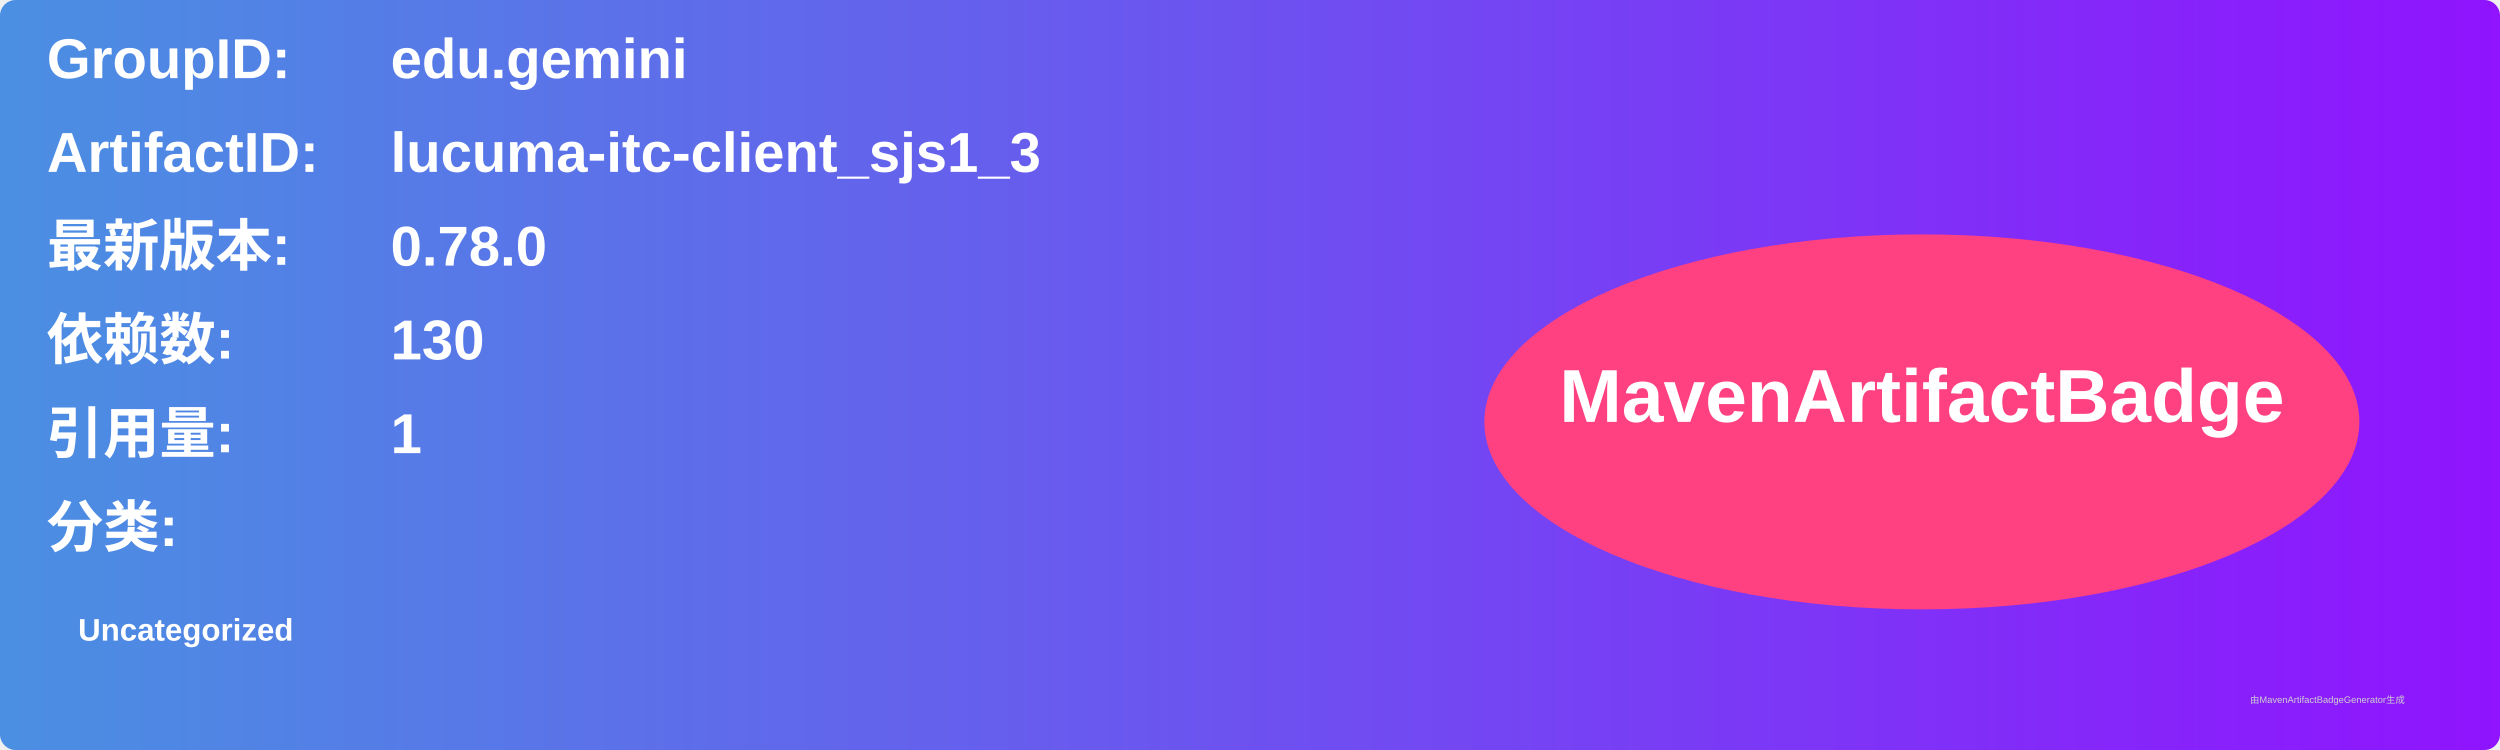
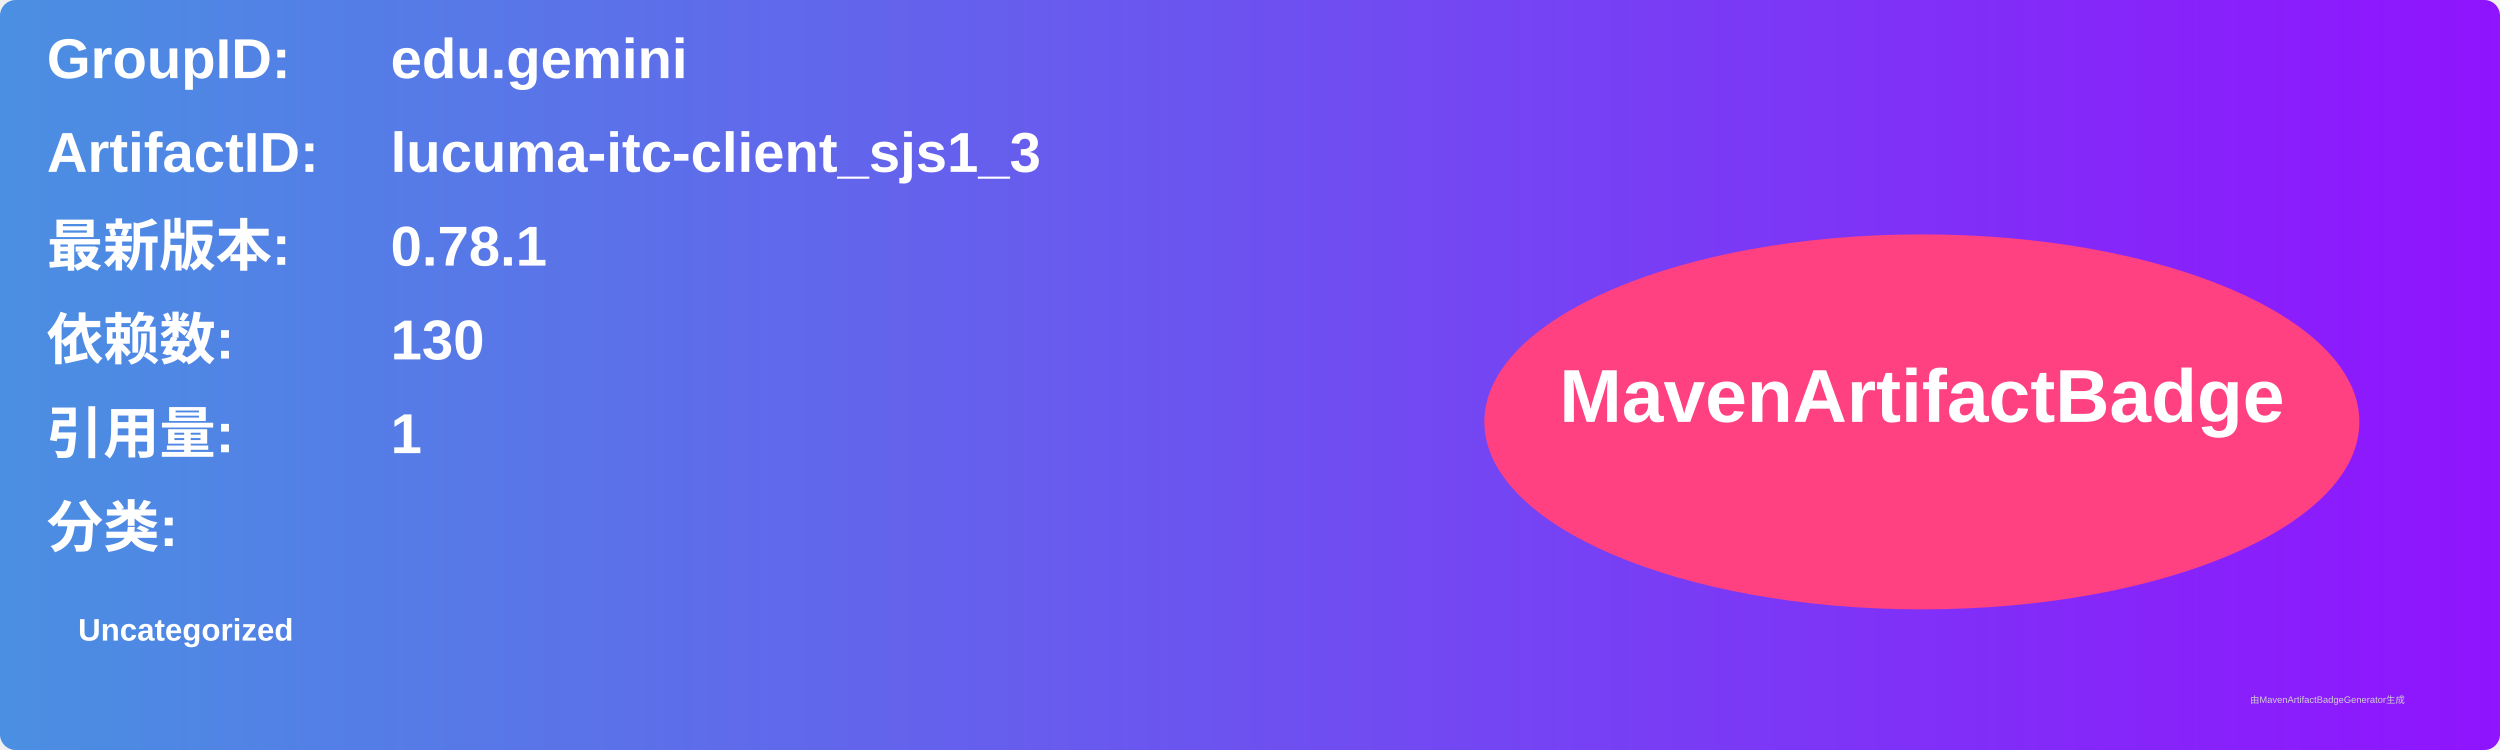
<svg xmlns="http://www.w3.org/2000/svg" width="800" height="240" viewBox="0 0 800 240">
  <linearGradient id="grad" x1="0%" y1="0%" x2="100%" y2="0%">
    <stop offset="0%" stop-color="#4a90e2" />
    <stop offset="100%" stop-color="#9013fe" />
  </linearGradient>
  <rect width="100%" height="100%" rx="5" ry="5" fill="url(#grad)" />
  <g transform="translate(15, 15)">
    <text x="0" y="10" font-family="Arial" font-size="18" fill="white" font-weight="bold" width="260">GroupID:</text>
    <text x="110" y="10" font-family="Arial" font-size="18" fill="white" font-weight="bold" width="460">edu.gemini</text>
    <text x="0" y="40" font-family="Arial" font-size="18" fill="white" font-weight="bold" width="260">ArtifactID:</text>
    <text x="110" y="40" font-family="Arial" font-size="18" fill="white" font-weight="bold" width="460">lucuma-itc-client_sjs1_3</text>
    <text x="0" y="70" font-family="Arial" font-size="18" fill="white" font-weight="bold">最新版本:</text>
    <text x="110" y="70" font-family="Arial" font-size="18" fill="white" font-weight="bold">
-       <tspan font-weight="bold">0.78.0</tspan>
+       <tspan font-weight="bold">0.78.1</tspan>
    </text>
    <text x="0" y="100" font-family="Arial" font-size="18" fill="white" font-weight="bold">依赖数: </text>
    <text x="110" y="100" font-family="Arial" font-size="18" fill="white">
      <tspan font-weight="bold">130</tspan>
    </text>
    <text x="0" y="130" font-family="Arial" font-size="18" fill="white" font-weight="bold">引用量: </text>
    <text x="110" y="130" font-family="Arial" font-size="18" fill="white">
      <tspan font-weight="bold">1</tspan>
    </text>
    <text x="0" y="160" font-family="Arial" font-size="18" fill="white" font-weight="bold">分类:</text>
    <text x="10" y="190" font-family="Arial" font-size="10" fill="white">
      <tspan font-weight="bold">Uncategorized</tspan>
    </text>
    <ellipse cx="600" cy="120" rx="140" ry="60" fill="#ff4081" />
    <text x="600" y="120" text-anchor="middle" font-family="Arial" font-size="24" fill="white" font-weight="bold">MavenArtifactBadge</text>
  </g>
  <text x="720" y="225" font-family="Arial" font-size="3" fill="#d0d0d0">由MavenArtifactBadgeGenerator生成</text>
</svg>
